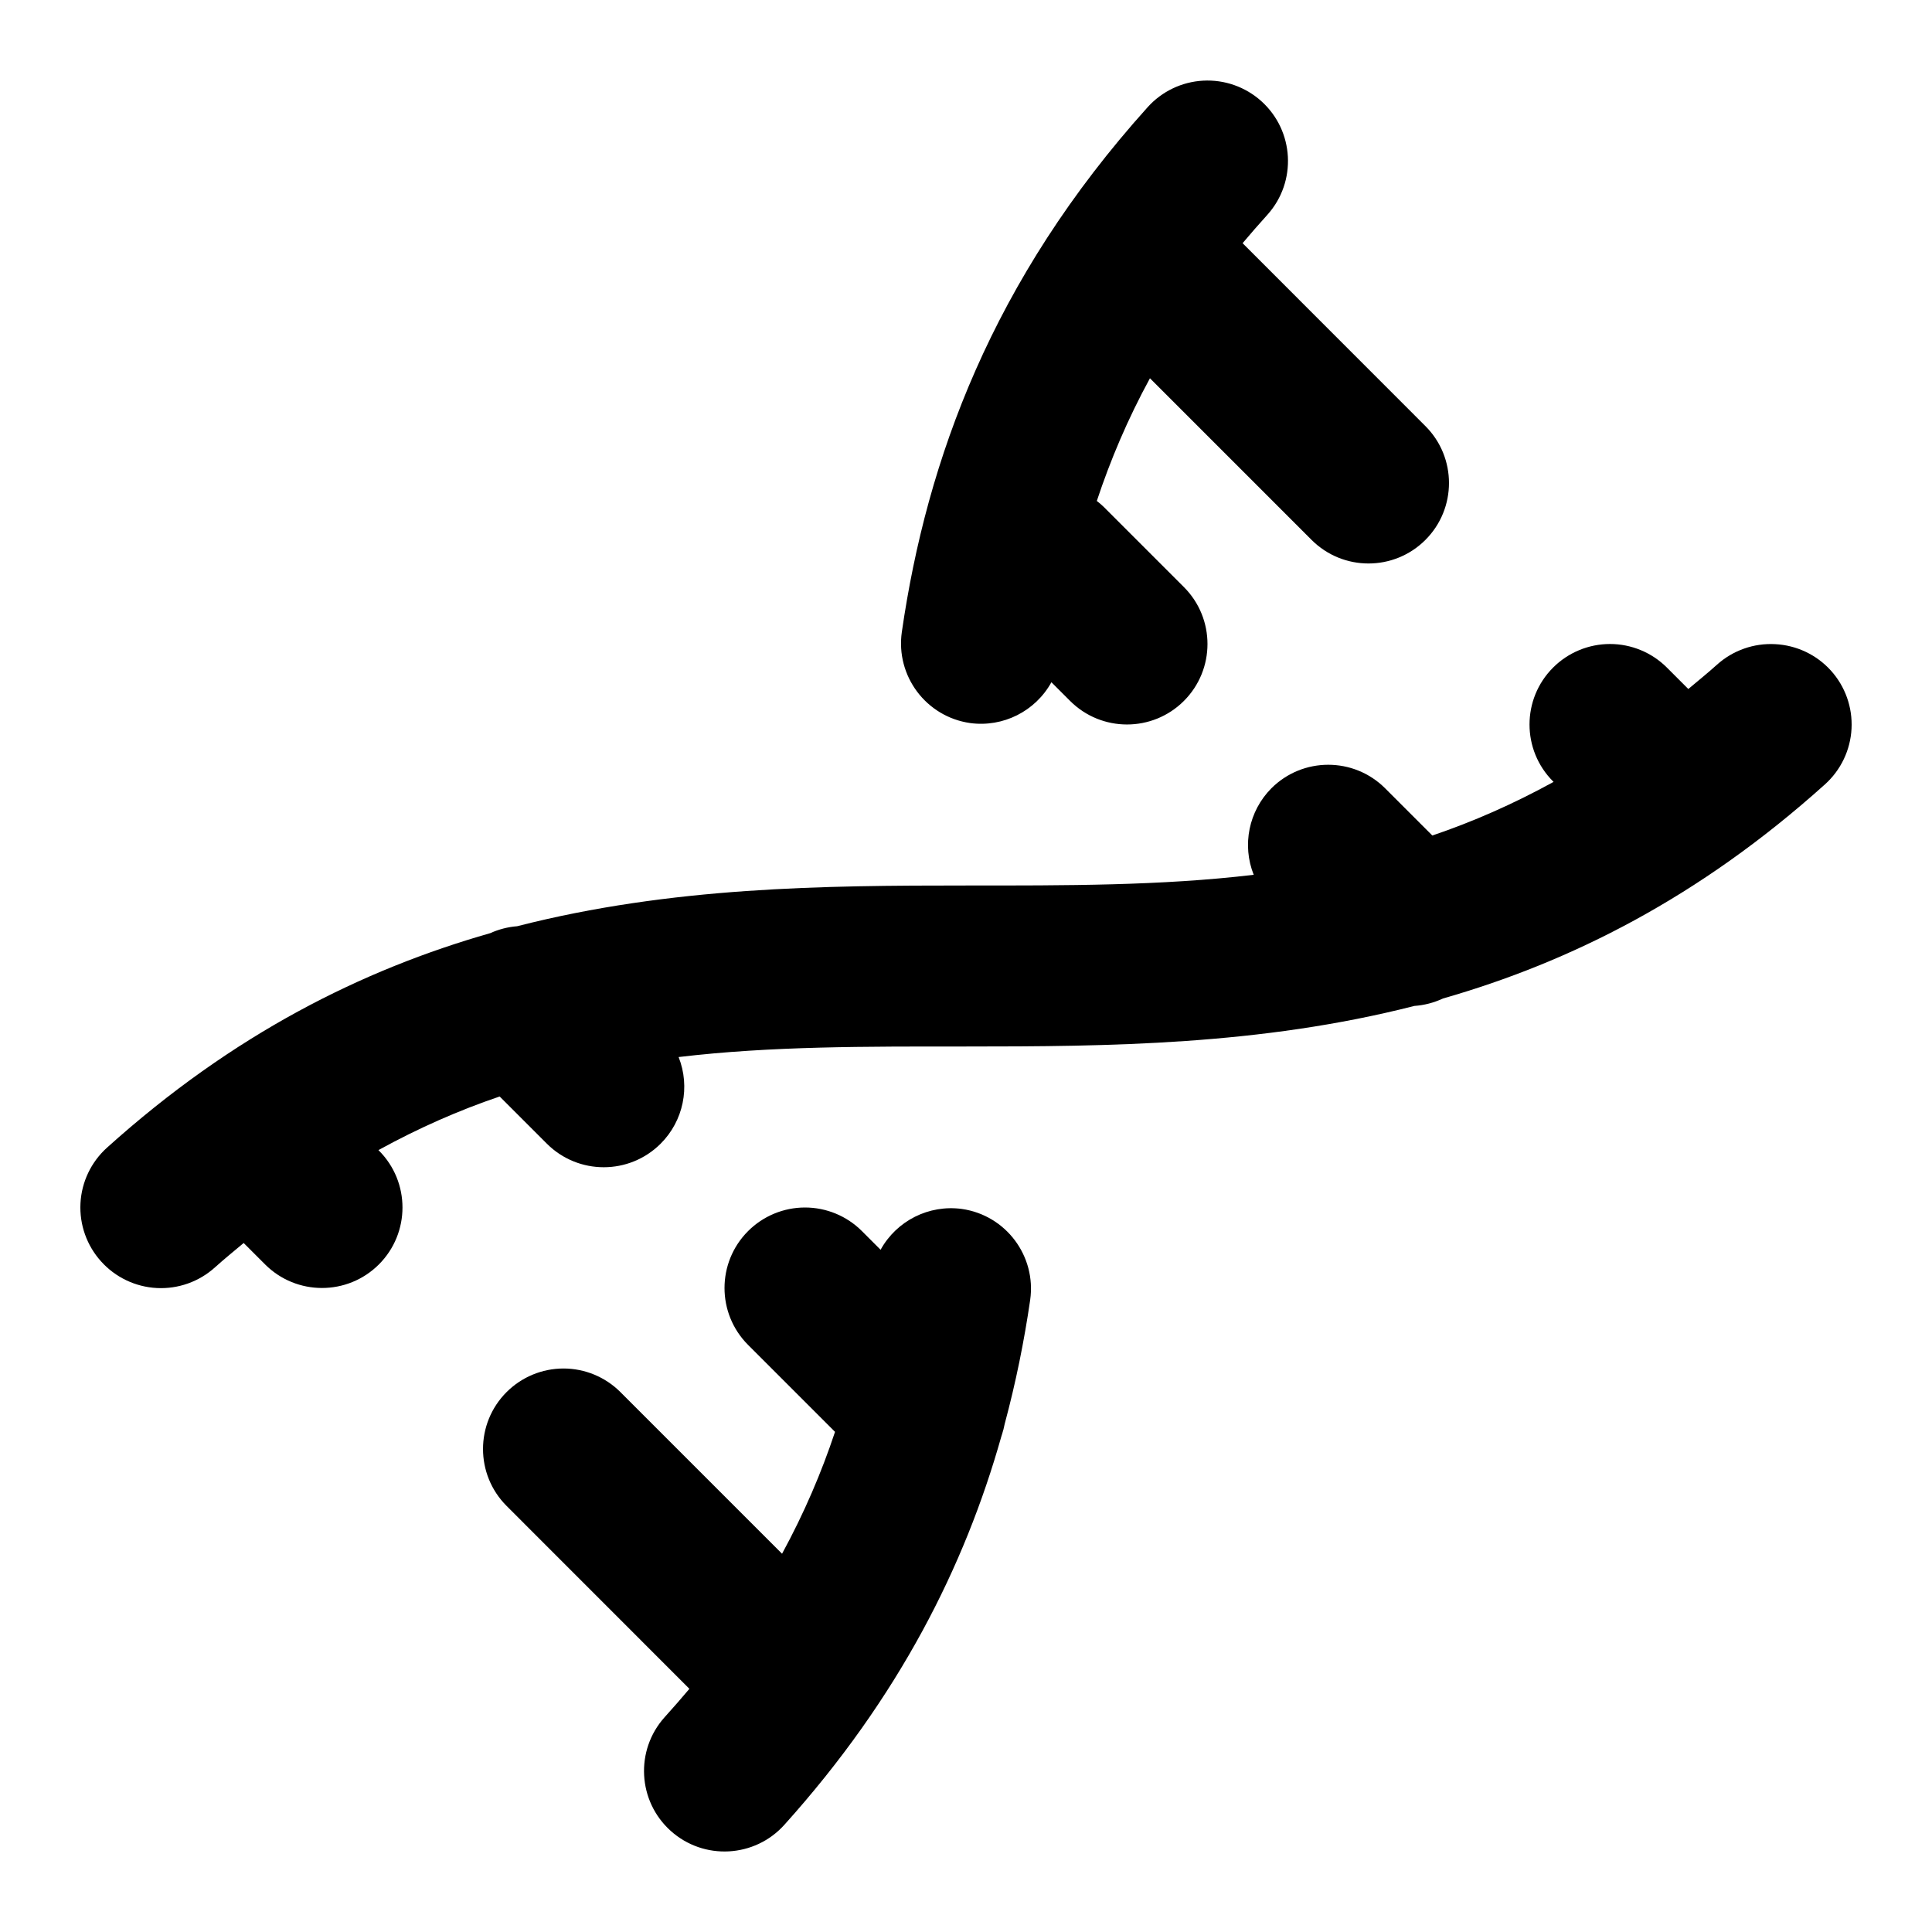
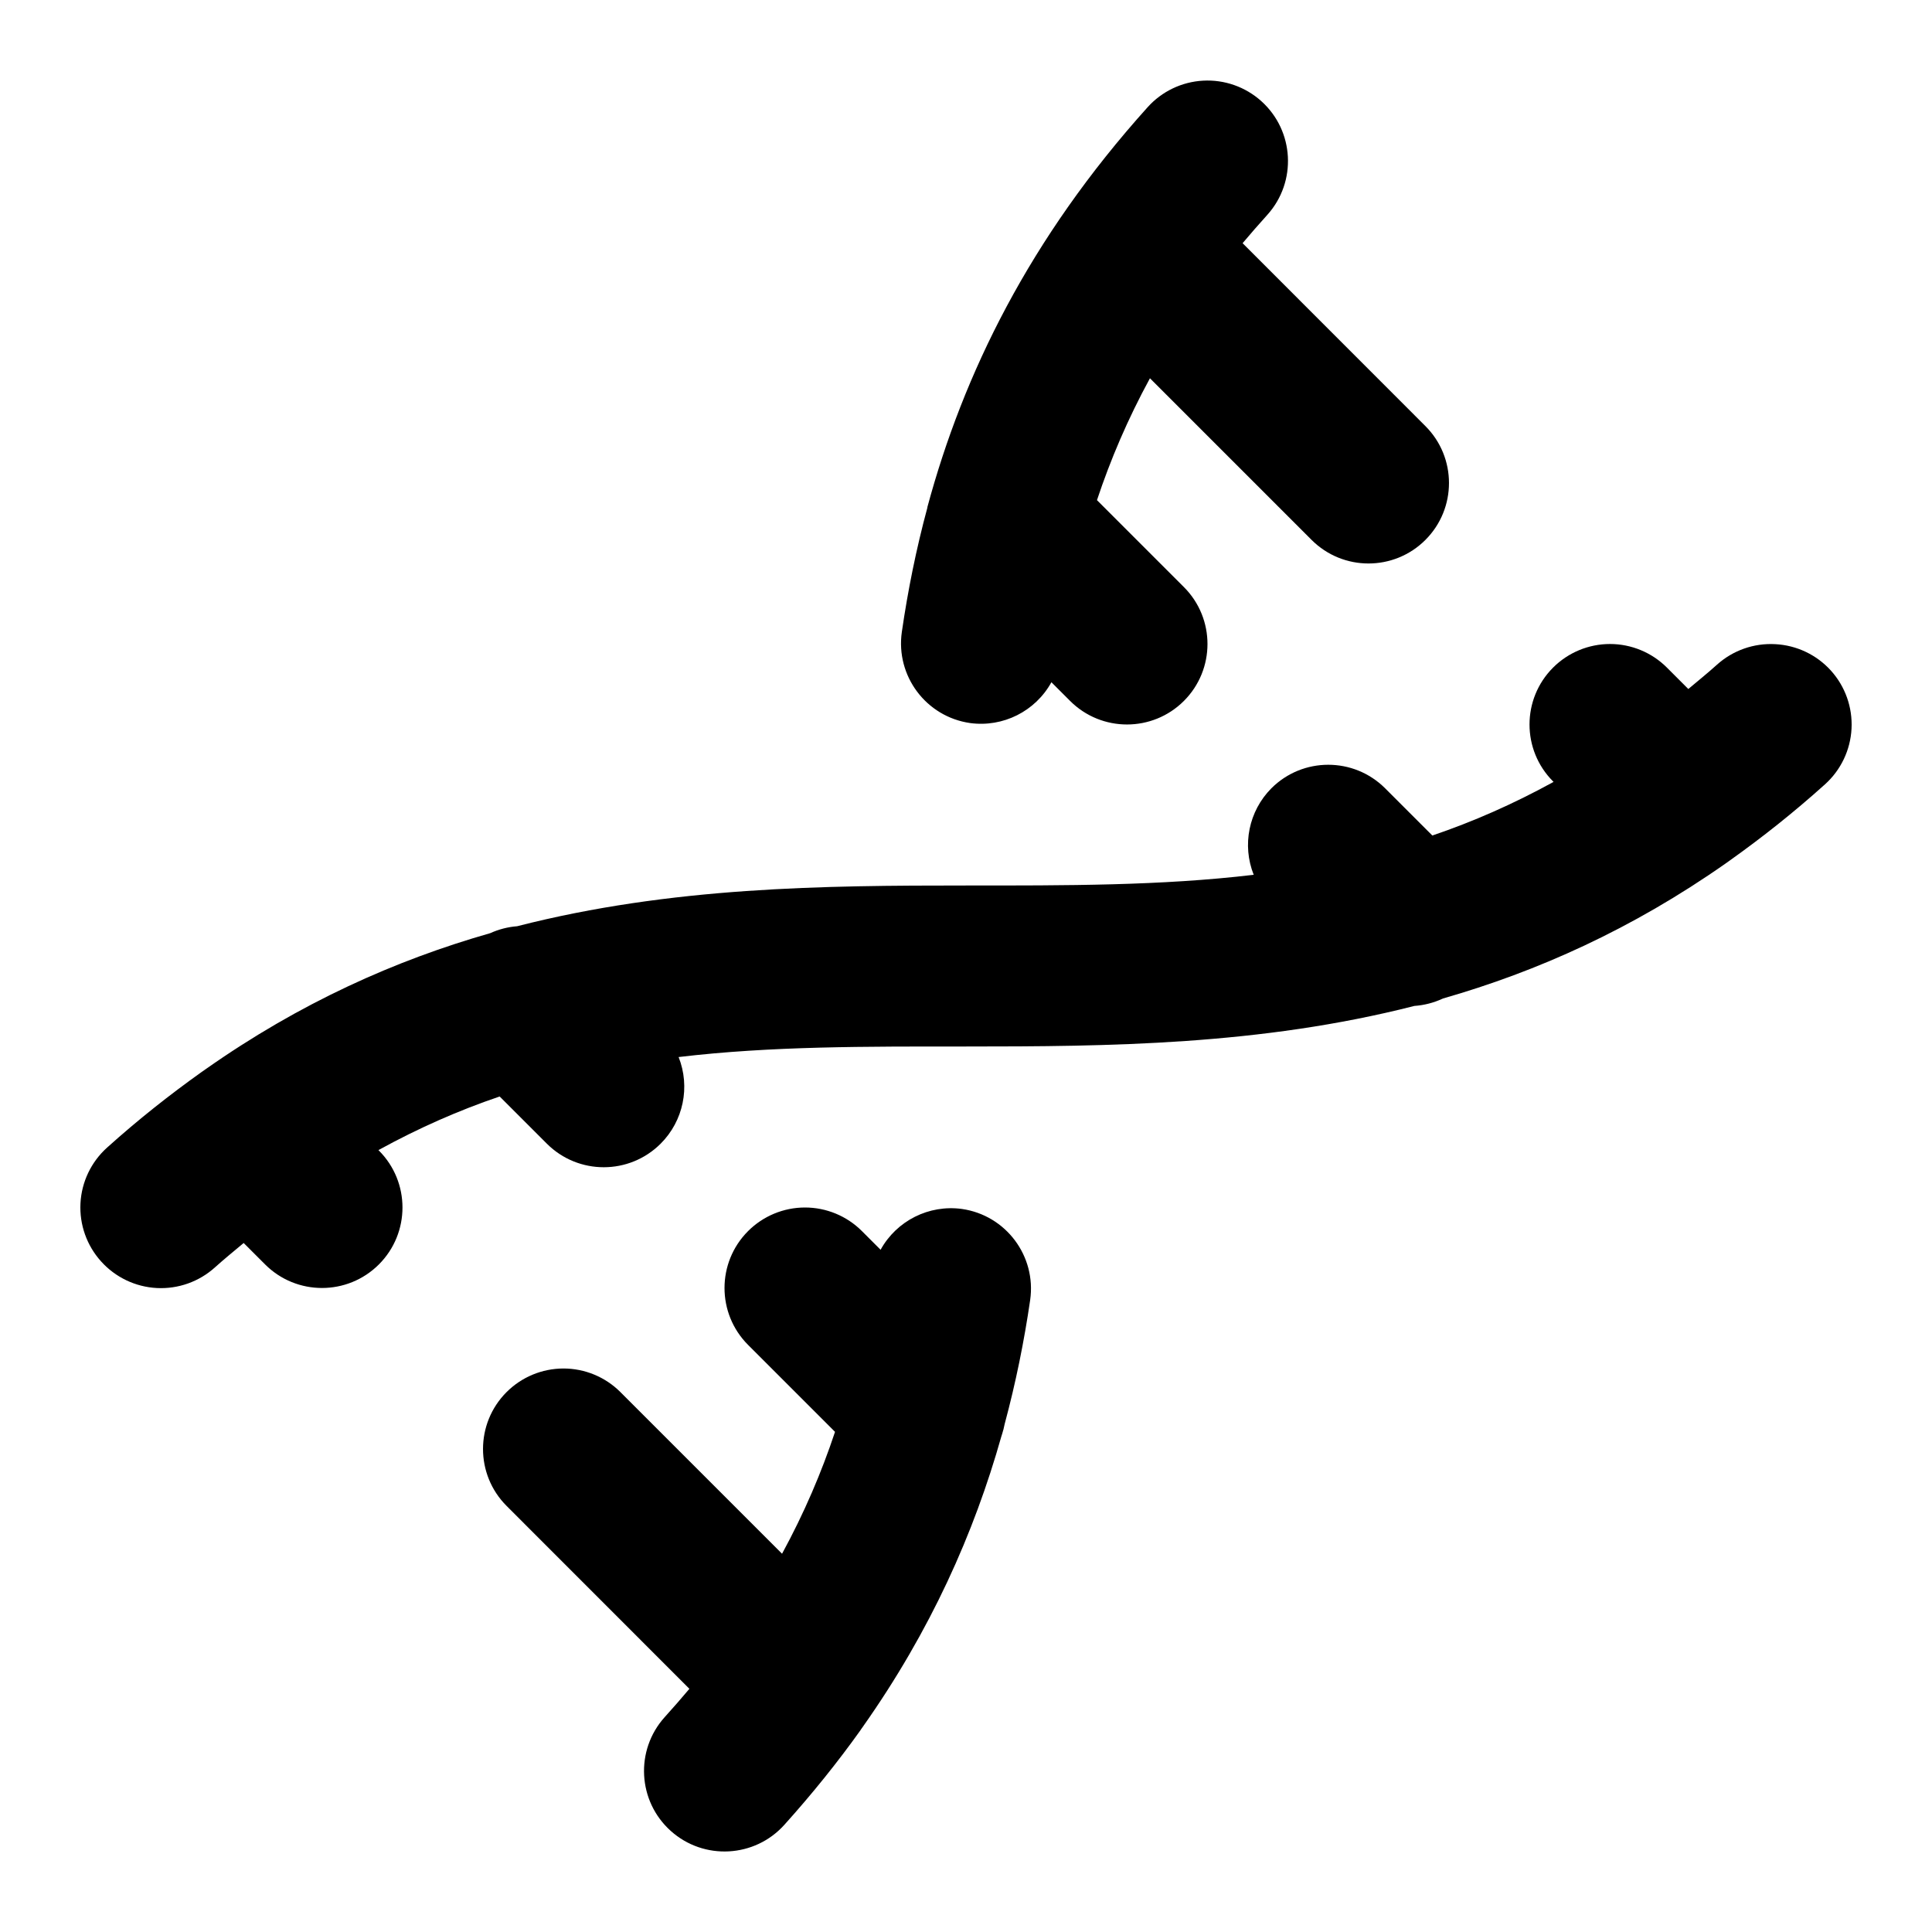
<svg xmlns="http://www.w3.org/2000/svg" width="24" height="24" viewBox="0 0 24 24" fill="currentColor" tags="gene,gmo,helix,heredity,chromosome,nucleic acid" categories="medical">
-   <path d="M 14.945 1.002 A 1 1 0 0 0 14.256 1.332 C 12.325 3.478 11.512 5.712 11.203 7.85 A 1 1 0 0 0 12.051 8.982 A 1 1 0 0 0 13.061 8.475 L 13.293 8.707 A 1 1 0 0 0 14.707 8.707 A 1 1 0 0 0 14.707 7.293 L 13.707 6.293 A 1 1 0 0 0 13.625 6.223 C 13.794 5.714 14.008 5.207 14.285 4.699 L 16.293 6.707 A 1 1 0 0 0 17.707 6.707 A 1 1 0 0 0 17.707 5.293 L 15.436 3.021 C 15.534 2.904 15.637 2.787 15.744 2.668 A 1 1 0 0 0 15.668 1.256 A 1 1 0 0 0 14.945 1.002 z M 20 8 A 1 1 0 0 0 19.293 8.293 A 1 1 0 0 0 19.293 9.707 L 19.299 9.713 C 18.797 9.989 18.295 10.209 17.793 10.379 L 17.207 9.793 A 1 1 0 0 0 15.793 9.793 A 1 1 0 0 0 15.574 10.867 C 14.421 11.004 13.24 11 12 11 C 10.231 11 8.342 11.015 6.424 11.506 A 1 1 0 0 0 6.09 11.592 C 4.503 12.045 2.899 12.843 1.33 14.256 A 1 1 0 0 0 1.256 15.67 A 1 1 0 0 0 2.67 15.744 C 2.79 15.636 2.908 15.541 3.027 15.441 L 3.293 15.707 A 1 1 0 0 0 4.707 15.707 A 1 1 0 0 0 4.707 14.293 L 4.701 14.287 C 5.203 14.011 5.705 13.791 6.207 13.621 L 6.793 14.207 A 1 1 0 0 0 8.207 14.207 A 1 1 0 0 0 8.43 13.131 C 9.582 12.994 10.762 13 12 13 C 13.767 13 15.654 12.985 17.57 12.496 A 1 1 0 0 0 17.92 12.406 L 17.922 12.406 L 17.924 12.404 C 19.506 11.951 21.105 11.152 22.67 9.744 A 1 1 0 0 0 22.744 8.33 A 1 1 0 0 0 22.053 8.002 A 1 1 0 0 0 21.33 8.256 C 21.21 8.364 21.092 8.459 20.973 8.559 L 20.707 8.293 A 1 1 0 0 0 20 8 z M 10 15 A 1 1 0 0 0 9.293 15.293 A 1 1 0 0 0 9.293 16.707 L 10.373 17.787 C 10.205 18.292 9.99 18.796 9.715 19.301 L 7.707 17.293 A 1 1 0 0 0 7 17 A 1 1 0 0 0 6.293 17.293 A 1 1 0 0 0 6.293 18.707 L 8.564 20.979 C 8.466 21.096 8.363 21.213 8.256 21.332 A 1 1 0 0 0 8.332 22.744 A 1 1 0 0 0 9.744 22.668 C 11.17 21.083 11.986 19.451 12.439 17.844 A 1 1 0 0 0 12.461 17.77 C 12.462 17.766 12.464 17.762 12.465 17.758 A 1 1 0 0 0 12.48 17.691 C 12.619 17.174 12.723 16.659 12.797 16.15 A 1 1 0 0 0 11.949 15.018 A 1 1 0 0 0 10.939 15.525 L 10.707 15.293 A 1 1 0 0 0 10 15 z " />
+   <path d="M 14.945 1.002 A 1 1 0 0 0 14.256 1.332 C 12.788 2.963 11.967 4.645 11.521 6.297 A 1 1 0 0 0 11.52 6.307 C 11.38 6.825 11.277 7.34 11.203 7.85 A 1 1 0 0 0 12.051 8.982 A 1 1 0 0 0 13.061 8.475 L 13.293 8.707 A 1 1 0 0 0 14.707 8.707 A 1 1 0 0 0 14.707 7.293 L 13.627 6.213 C 13.795 5.708 14.01 5.204 14.285 4.699 L 16.293 6.707 A 1 1 0 0 0 17.707 6.707 A 1 1 0 0 0 17.707 5.293 L 15.436 3.021 C 15.534 2.904 15.637 2.787 15.744 2.668 A 1 1 0 0 0 15.668 1.256 A 1 1 0 0 0 14.945 1.002 z M 20 8 A 1 1 0 0 0 19.293 8.293 A 1 1 0 0 0 19.293 9.707 L 19.299 9.713 C 18.797 9.989 18.295 10.209 17.793 10.379 L 17.207 9.793 A 1 1 0 0 0 15.793 9.793 A 1 1 0 0 0 15.574 10.867 C 14.421 11.004 13.24 11 12 11 C 10.231 11 8.342 11.015 6.424 11.506 A 1 1 0 0 0 6.09 11.592 C 4.913 11.928 3.727 12.457 2.553 13.283 A 1 1 0 0 0 2.5 13.32 C 2.109 13.599 1.718 13.907 1.33 14.256 A 1 1 0 0 0 1.256 15.67 A 1 1 0 0 0 2.67 15.744 C 2.79 15.636 2.908 15.541 3.027 15.441 L 3.293 15.707 A 1 1 0 0 0 4.707 15.707 A 1 1 0 0 0 4.707 14.293 L 4.701 14.287 C 5.203 14.011 5.705 13.791 6.207 13.621 L 6.793 14.207 A 1 1 0 0 0 8.207 14.207 A 1 1 0 0 0 8.43 13.131 C 9.582 12.994 10.762 13 12 13 C 13.767 13 15.654 12.985 17.57 12.496 A 1 1 0 0 0 17.92 12.406 L 17.922 12.406 L 17.924 12.404 C 19.094 12.069 20.273 11.543 21.441 10.723 A 1 1 0 0 0 21.49 10.688 C 21.885 10.407 22.279 10.096 22.67 9.744 A 1 1 0 0 0 22.744 8.33 A 1 1 0 0 0 22.053 8.002 A 1 1 0 0 0 21.33 8.256 C 21.21 8.364 21.092 8.459 20.973 8.559 L 20.707 8.293 A 1 1 0 0 0 20 8 z M 10 15 A 1 1 0 0 0 9.293 15.293 A 1 1 0 0 0 9.293 16.707 L 10.373 17.787 C 10.205 18.292 9.99 18.796 9.715 19.301 L 7.707 17.293 A 1 1 0 0 0 7 17 A 1 1 0 0 0 6.293 17.293 A 1 1 0 0 0 6.293 18.707 L 8.564 20.979 C 8.466 21.096 8.363 21.213 8.256 21.332 A 1 1 0 0 0 8.332 22.744 A 1 1 0 0 0 9.744 22.668 C 10.093 22.28 10.406 21.89 10.686 21.498 C 10.689 21.493 10.692 21.489 10.695 21.484 A 1 1 0 0 0 10.717 21.453 C 11.562 20.256 12.101 19.043 12.439 17.844 A 1 1 0 0 0 12.461 17.77 C 12.462 17.766 12.464 17.762 12.465 17.758 A 1 1 0 0 0 12.48 17.691 C 12.619 17.174 12.723 16.659 12.797 16.15 A 1 1 0 0 0 11.949 15.018 A 1 1 0 0 0 10.939 15.525 L 10.707 15.293 A 1 1 0 0 0 10 15 z " />
</svg>
